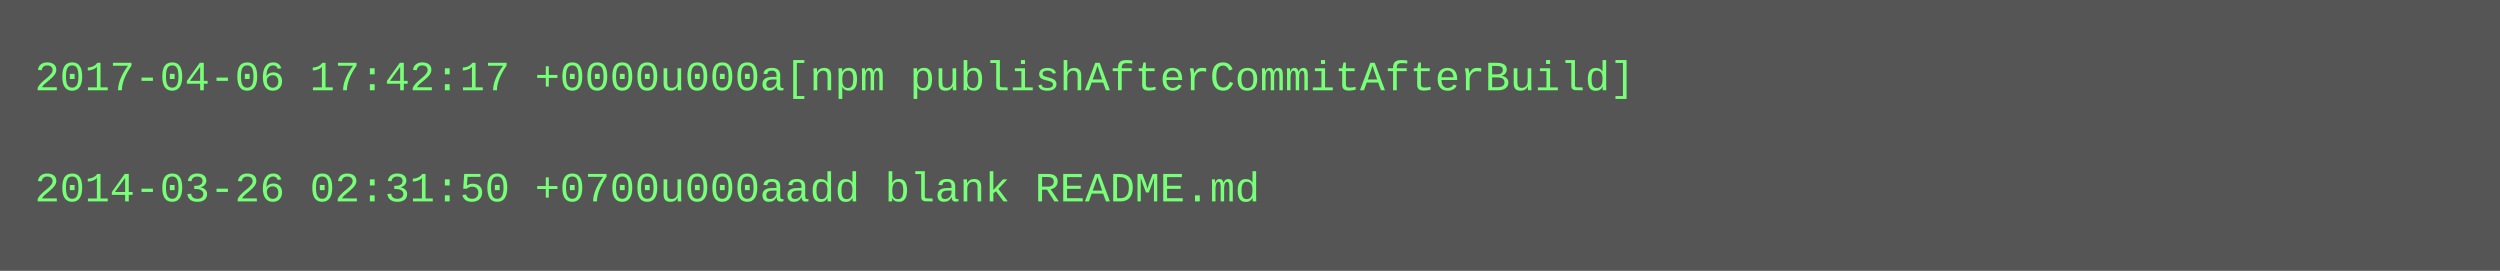
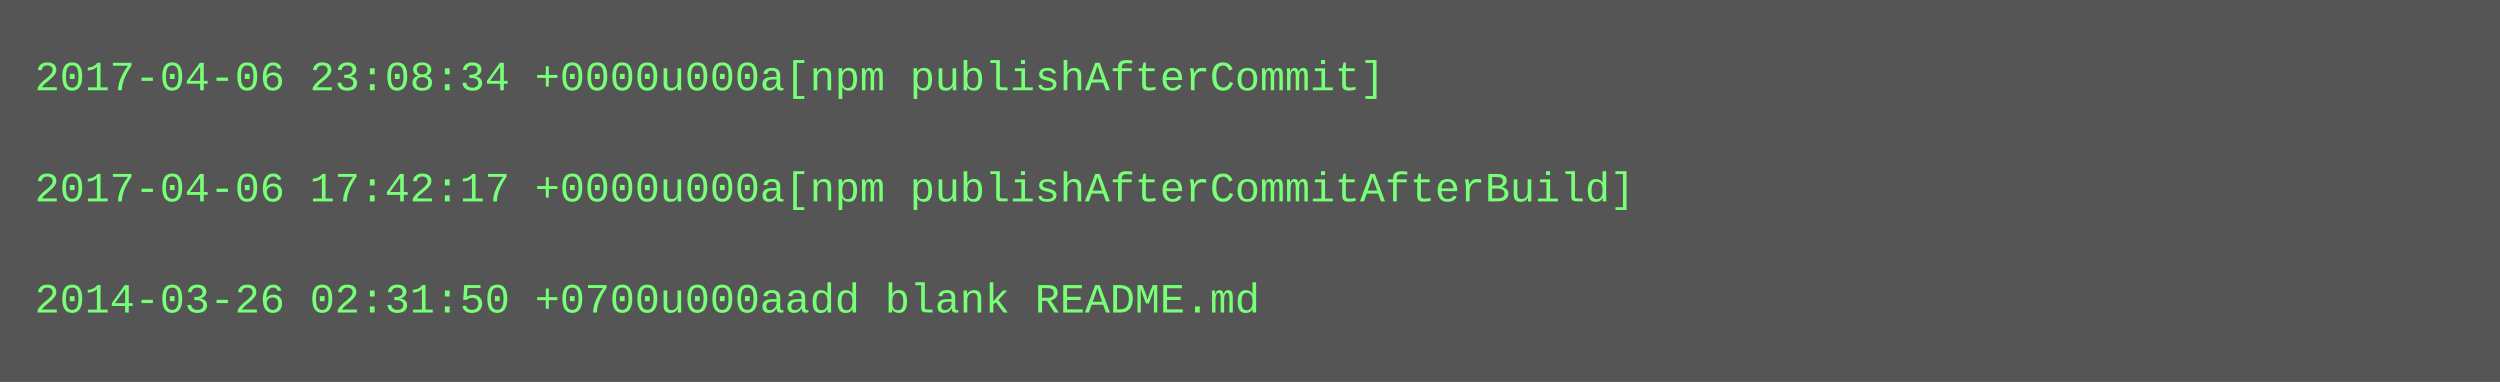
- <svg xmlns="http://www.w3.org/2000/svg" height="78" width="720">
-   <rect height="78" fill="#555" width="720" />
+ <svg xmlns="http://www.w3.org/2000/svg" height="110" width="720">
+   <rect height="110" fill="#555" width="720" />
  <text fill="#7f7" font-family="Courier New" font-size="12" xml:space="preserve">
-     <tspan x="10" y="26">2017-04-06 17:42:17 +0000u000a[npm publishAfterCommitAfterBuild]</tspan>
+     <tspan x="10" y="26">2017-04-06 23:08:34 +0000u000a[npm publishAfterCommit]</tspan>
    <tspan x="10" y="42" />
-     <tspan x="10" y="58">2014-03-26 02:31:50 +0700u000aadd blank README.md</tspan>
+     <tspan x="10" y="58">2017-04-06 17:42:17 +0000u000a[npm publishAfterCommitAfterBuild]</tspan>
+     <tspan x="10" y="74" />
+     <tspan x="10" y="90">2014-03-26 02:31:50 +0700u000aadd blank README.md</tspan>
  </text>
</svg>
